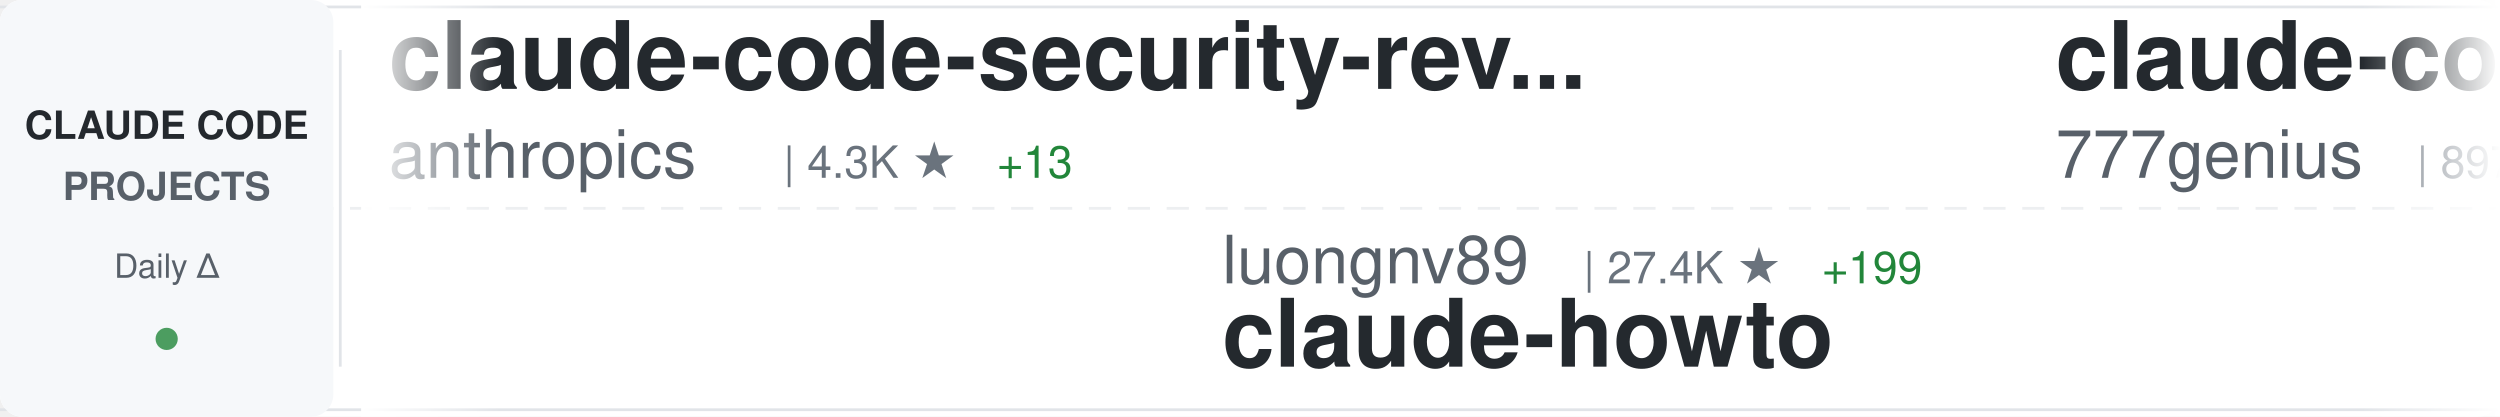
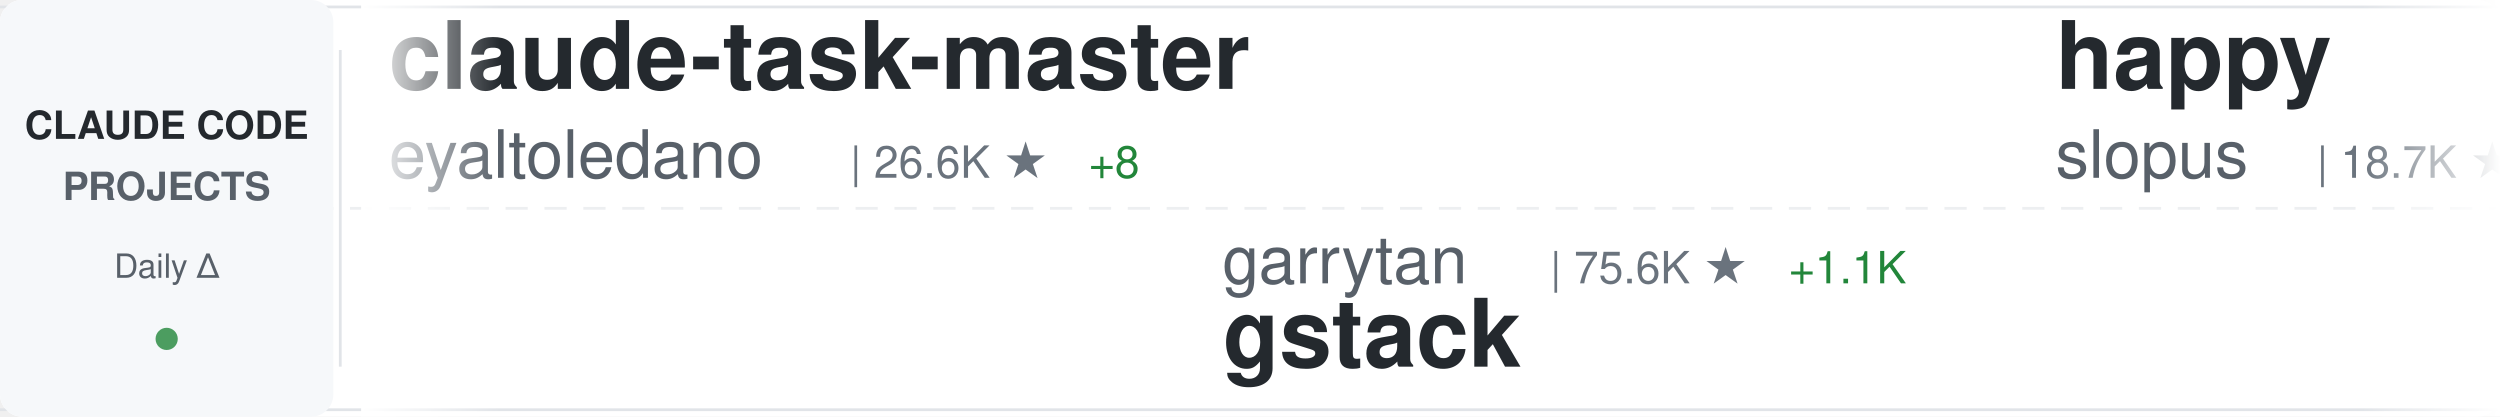
<svg xmlns="http://www.w3.org/2000/svg" width="900" height="150">
  <defs>
    <linearGradient id="awesomeLeftFade" x1="0%" y1="0%" x2="100%" y2="0%">
      <stop offset="0%" style="stop-color:#ffffff;stop-opacity:1" />
      <stop offset="100%" style="stop-color:#ffffff;stop-opacity:0" />
    </linearGradient>
    <linearGradient id="awesomeRightFade" x1="0%" y1="0%" x2="100%" y2="0%">
      <stop offset="0%" style="stop-color:#ffffff;stop-opacity:0" />
      <stop offset="100%" style="stop-color:#ffffff;stop-opacity:1" />
    </linearGradient>
  </defs>
  <rect width="900" height="150" fill="#ffffff" rx="8" />
  <rect x="0" y="2" width="900" height="1" fill="#e1e4e8" />
  <rect x="0" y="147" width="900" height="1" fill="#e1e4e8" />
  <line x1="0" y1="75" x2="900" y2="75" stroke="#e1e4e8" stroke-width="1" stroke-dasharray="8 6" opacity="0.6" />
  <rect x="0" y="0" width="120" height="150" fill="#f6f8fa" rx="8" />
  <text x="60" y="50" font-family="-apple-system, BlinkMacSystemFont, 'Segoe UI', Helvetica, Arial, sans-serif" font-size="14" font-weight="600" fill="#24292e" text-anchor="middle">CLAUDE CODE</text>
  <text x="60" y="72" font-family="-apple-system, BlinkMacSystemFont, 'Segoe UI', Helvetica, Arial, sans-serif" font-size="14" font-weight="600" fill="#586069" text-anchor="middle">PROJECTS</text>
  <text x="60" y="100" font-family="-apple-system, BlinkMacSystemFont, 'Segoe UI', Helvetica, Arial, sans-serif" font-size="12" font-weight="500" fill="#586069" text-anchor="middle">Daily Δ</text>
  <circle cx="60" cy="122" r="4" fill="#22863a" opacity="0.8" />
  <rect x="122" y="18" width="1" height="114" fill="#e1e4e8" />
  <clipPath id="awesomeTickerClip">
    <rect x="130" y="0" width="770" height="150" />
  </clipPath>
  <g clip-path="url(#awesomeTickerClip)">
    <g id="awesomeTickerItems">
      <animateTransform attributeName="transform" attributeType="XML" type="translate" from="0 0" to="-3000 0" dur="54s" repeatCount="indefinite" />
      <g transform="translate(0, 0)">
-         <text x="140" y="32" font-family="-apple-system, BlinkMacSystemFont, 'Segoe UI', Helvetica, Arial, sans-serif" font-size="34" font-weight="600" fill="#24292e">claude-code-security-rev...</text>
-         <text x="140" y="64" font-family="-apple-system, BlinkMacSystemFont, 'Segoe UI', Helvetica, Arial, sans-serif" font-size="24" font-weight="400" fill="#586069">anthropics</text>
-         <text x="282" y="64" font-family="-apple-system, BlinkMacSystemFont, 'Segoe UI', Helvetica, Arial, sans-serif" font-size="16" font-weight="500" fill="#6a737d">| 4.3K ★</text>
-         <text x="359" y="64" font-family="-apple-system, BlinkMacSystemFont, 'Segoe UI', Helvetica, Arial, sans-serif" font-size="16" font-weight="500" fill="#22863a"> +13</text>
+         <text x="140" y="32" font-family="-apple-system, BlinkMacSystemFont, 'Segoe UI', Helvetica, Arial, sans-serif" font-size="34" font-weight="600" fill="#24292e">claude-task-master</text>
+         <text x="140" y="64" font-family="-apple-system, BlinkMacSystemFont, 'Segoe UI', Helvetica, Arial, sans-serif" font-size="24" font-weight="400" fill="#586069">eyaltoledano</text>
+         <text x="306" y="64" font-family="-apple-system, BlinkMacSystemFont, 'Segoe UI', Helvetica, Arial, sans-serif" font-size="16" font-weight="500" fill="#6a737d">| 26.6K ★</text>
+         <text x="392" y="64" font-family="-apple-system, BlinkMacSystemFont, 'Segoe UI', Helvetica, Arial, sans-serif" font-size="16" font-weight="500" fill="#22863a"> +8</text>
      </g>
      <g transform="translate(300, 0)">
-         <text x="140" y="102" font-family="-apple-system, BlinkMacSystemFont, 'Segoe UI', Helvetica, Arial, sans-serif" font-size="24" font-weight="400" fill="#586069">luongnv89</text>
-         <text x="270" y="102" font-family="-apple-system, BlinkMacSystemFont, 'Segoe UI', Helvetica, Arial, sans-serif" font-size="16" font-weight="500" fill="#6a737d">| 27.4K ★</text>
-         <text x="356" y="102" font-family="-apple-system, BlinkMacSystemFont, 'Segoe UI', Helvetica, Arial, sans-serif" font-size="16" font-weight="500" fill="#22863a"> +199</text>
-         <text x="140" y="132" font-family="-apple-system, BlinkMacSystemFont, 'Segoe UI', Helvetica, Arial, sans-serif" font-size="34" font-weight="600" fill="#24292e">claude-howto</text>
+         <text x="140" y="102" font-family="-apple-system, BlinkMacSystemFont, 'Segoe UI', Helvetica, Arial, sans-serif" font-size="24" font-weight="400" fill="#586069">garrytan</text>
+         <text x="258" y="102" font-family="-apple-system, BlinkMacSystemFont, 'Segoe UI', Helvetica, Arial, sans-serif" font-size="16" font-weight="500" fill="#6a737d">| 75.6K ★</text>
+         <text x="344" y="102" font-family="-apple-system, BlinkMacSystemFont, 'Segoe UI', Helvetica, Arial, sans-serif" font-size="16" font-weight="500" fill="#22863a"> +1.1K</text>
+         <text x="140" y="132" font-family="-apple-system, BlinkMacSystemFont, 'Segoe UI', Helvetica, Arial, sans-serif" font-size="34" font-weight="600" fill="#24292e">gstack</text>
      </g>
      <g transform="translate(600, 0)">
+         <text x="140" y="32" font-family="-apple-system, BlinkMacSystemFont, 'Segoe UI', Helvetica, Arial, sans-serif" font-size="34" font-weight="600" fill="#24292e">happy</text>
+         <text x="140" y="64" font-family="-apple-system, BlinkMacSystemFont, 'Segoe UI', Helvetica, Arial, sans-serif" font-size="24" font-weight="400" fill="#586069">slopus</text>
+         <text x="234" y="64" font-family="-apple-system, BlinkMacSystemFont, 'Segoe UI', Helvetica, Arial, sans-serif" font-size="16" font-weight="500" fill="#6a737d">| 18.7K ★</text>
+         <text x="320" y="64" font-family="-apple-system, BlinkMacSystemFont, 'Segoe UI', Helvetica, Arial, sans-serif" font-size="16" font-weight="500" fill="#22863a"> +69</text>
+       </g>
+       <g transform="translate(900, 0)">
+         <text x="140" y="102" font-family="-apple-system, BlinkMacSystemFont, 'Segoe UI', Helvetica, Arial, sans-serif" font-size="24" font-weight="400" fill="#586069">siteboon</text>
+         <text x="258" y="102" font-family="-apple-system, BlinkMacSystemFont, 'Segoe UI', Helvetica, Arial, sans-serif" font-size="16" font-weight="500" fill="#6a737d">| 10.0K ★</text>
+         <text x="344" y="102" font-family="-apple-system, BlinkMacSystemFont, 'Segoe UI', Helvetica, Arial, sans-serif" font-size="16" font-weight="500" fill="#22863a"> +35</text>
+         <text x="140" y="132" font-family="-apple-system, BlinkMacSystemFont, 'Segoe UI', Helvetica, Arial, sans-serif" font-size="34" font-weight="600" fill="#24292e">claudecodeui</text>
+       </g>
+       <g transform="translate(1200, 0)">
+         <text x="140" y="32" font-family="-apple-system, BlinkMacSystemFont, 'Segoe UI', Helvetica, Arial, sans-serif" font-size="34" font-weight="600" fill="#24292e">claude-code-sourcemap</text>
+         <text x="140" y="64" font-family="-apple-system, BlinkMacSystemFont, 'Segoe UI', Helvetica, Arial, sans-serif" font-size="24" font-weight="400" fill="#586069">ChinaSiro</text>
+         <text x="270" y="64" font-family="-apple-system, BlinkMacSystemFont, 'Segoe UI', Helvetica, Arial, sans-serif" font-size="16" font-weight="500" fill="#6a737d">| 8.9K ★</text>
+         <text x="347" y="64" font-family="-apple-system, BlinkMacSystemFont, 'Segoe UI', Helvetica, Arial, sans-serif" font-size="16" font-weight="500" fill="#22863a"> +19</text>
+       </g>
+       <g transform="translate(1500, 0)">
+         <text x="140" y="102" font-family="-apple-system, BlinkMacSystemFont, 'Segoe UI', Helvetica, Arial, sans-serif" font-size="24" font-weight="400" fill="#586069">anthropics</text>
+         <text x="282" y="102" font-family="-apple-system, BlinkMacSystemFont, 'Segoe UI', Helvetica, Arial, sans-serif" font-size="16" font-weight="500" fill="#6a737d">| 7.1K ★</text>
+         <text x="359" y="102" font-family="-apple-system, BlinkMacSystemFont, 'Segoe UI', Helvetica, Arial, sans-serif" font-size="16" font-weight="500" fill="#22863a"> +20</text>
+         <text x="140" y="132" font-family="-apple-system, BlinkMacSystemFont, 'Segoe UI', Helvetica, Arial, sans-serif" font-size="34" font-weight="600" fill="#24292e">claude-code-action</text>
+       </g>
+       <g transform="translate(1800, 0)">
+         <text x="140" y="32" font-family="-apple-system, BlinkMacSystemFont, 'Segoe UI', Helvetica, Arial, sans-serif" font-size="34" font-weight="600" fill="#24292e">claude-code-proxy</text>
+         <text x="140" y="64" font-family="-apple-system, BlinkMacSystemFont, 'Segoe UI', Helvetica, Arial, sans-serif" font-size="24" font-weight="400" fill="#586069">1rgs</text>
+         <text x="210" y="64" font-family="-apple-system, BlinkMacSystemFont, 'Segoe UI', Helvetica, Arial, sans-serif" font-size="16" font-weight="500" fill="#6a737d">| 3.5K ★</text>
+         <text x="287" y="64" font-family="-apple-system, BlinkMacSystemFont, 'Segoe UI', Helvetica, Arial, sans-serif" font-size="16" font-weight="500" fill="#22863a"> +8</text>
+       </g>
+       <g transform="translate(2100, 0)">
+         <text x="140" y="102" font-family="-apple-system, BlinkMacSystemFont, 'Segoe UI', Helvetica, Arial, sans-serif" font-size="24" font-weight="400" fill="#586069">RishabhK103</text>
+         <text x="294" y="102" font-family="-apple-system, BlinkMacSystemFont, 'Segoe UI', Helvetica, Arial, sans-serif" font-size="16" font-weight="500" fill="#6a737d">| 60 ★</text>
+         <text x="353" y="102" font-family="-apple-system, BlinkMacSystemFont, 'Segoe UI', Helvetica, Arial, sans-serif" font-size="16" font-weight="500" fill="#22863a"> +2</text>
+         <text x="140" y="132" font-family="-apple-system, BlinkMacSystemFont, 'Segoe UI', Helvetica, Arial, sans-serif" font-size="34" font-weight="600" fill="#24292e">claude-code</text>
+       </g>
+       <g transform="translate(2400, 0)">
        <text x="140" y="32" font-family="-apple-system, BlinkMacSystemFont, 'Segoe UI', Helvetica, Arial, sans-serif" font-size="34" font-weight="600" fill="#24292e">claude-code-source-code</text>
        <text x="140" y="64" font-family="-apple-system, BlinkMacSystemFont, 'Segoe UI', Helvetica, Arial, sans-serif" font-size="24" font-weight="400" fill="#586069">777genius</text>
        <text x="270" y="64" font-family="-apple-system, BlinkMacSystemFont, 'Segoe UI', Helvetica, Arial, sans-serif" font-size="16" font-weight="500" fill="#6a737d">| 897 ★</text>
      </g>
-       <g transform="translate(900, 0)">
-         <text x="140" y="102" font-family="-apple-system, BlinkMacSystemFont, 'Segoe UI', Helvetica, Arial, sans-serif" font-size="24" font-weight="400" fill="#586069">qwibitai</text>
-         <text x="258" y="102" font-family="-apple-system, BlinkMacSystemFont, 'Segoe UI', Helvetica, Arial, sans-serif" font-size="16" font-weight="500" fill="#6a737d">| 27.5K ★</text>
-         <text x="344" y="102" font-family="-apple-system, BlinkMacSystemFont, 'Segoe UI', Helvetica, Arial, sans-serif" font-size="16" font-weight="500" fill="#22863a"> +58</text>
-         <text x="140" y="132" font-family="-apple-system, BlinkMacSystemFont, 'Segoe UI', Helvetica, Arial, sans-serif" font-size="34" font-weight="600" fill="#24292e">nanoclaw</text>
-       </g>
-       <g transform="translate(1200, 0)">
-         <text x="140" y="32" font-family="-apple-system, BlinkMacSystemFont, 'Segoe UI', Helvetica, Arial, sans-serif" font-size="34" font-weight="600" fill="#24292e">claude-code-webui</text>
-         <text x="140" y="64" font-family="-apple-system, BlinkMacSystemFont, 'Segoe UI', Helvetica, Arial, sans-serif" font-size="24" font-weight="400" fill="#586069">sugyan</text>
-         <text x="234" y="64" font-family="-apple-system, BlinkMacSystemFont, 'Segoe UI', Helvetica, Arial, sans-serif" font-size="16" font-weight="500" fill="#6a737d">| 1.0K ★</text>
-         <text x="311" y="64" font-family="-apple-system, BlinkMacSystemFont, 'Segoe UI', Helvetica, Arial, sans-serif" font-size="16" font-weight="500" fill="#22863a"> +2</text>
-       </g>
-       <g transform="translate(1500, 0)">
-         <text x="140" y="102" font-family="-apple-system, BlinkMacSystemFont, 'Segoe UI', Helvetica, Arial, sans-serif" font-size="24" font-weight="400" fill="#586069">AprilNEA</text>
-         <text x="258" y="102" font-family="-apple-system, BlinkMacSystemFont, 'Segoe UI', Helvetica, Arial, sans-serif" font-size="16" font-weight="500" fill="#6a737d">| 372 ★</text>
-         <text x="140" y="132" font-family="-apple-system, BlinkMacSystemFont, 'Segoe UI', Helvetica, Arial, sans-serif" font-size="34" font-weight="600" fill="#24292e">claude-code-source</text>
-       </g>
-       <g transform="translate(1800, 0)">
-         <text x="140" y="32" font-family="-apple-system, BlinkMacSystemFont, 'Segoe UI', Helvetica, Arial, sans-serif" font-size="34" font-weight="600" fill="#24292e">claude-skills</text>
-         <text x="140" y="64" font-family="-apple-system, BlinkMacSystemFont, 'Segoe UI', Helvetica, Arial, sans-serif" font-size="24" font-weight="400" fill="#586069">alirezarezvani</text>
-         <text x="330" y="64" font-family="-apple-system, BlinkMacSystemFont, 'Segoe UI', Helvetica, Arial, sans-serif" font-size="16" font-weight="500" fill="#6a737d">| 11.6K ★</text>
-         <text x="416" y="64" font-family="-apple-system, BlinkMacSystemFont, 'Segoe UI', Helvetica, Arial, sans-serif" font-size="16" font-weight="500" fill="#22863a"> +151</text>
-       </g>
-       <g transform="translate(2100, 0)">
-         <text x="140" y="102" font-family="-apple-system, BlinkMacSystemFont, 'Segoe UI', Helvetica, Arial, sans-serif" font-size="24" font-weight="400" fill="#586069">guanshan</text>
-         <text x="258" y="102" font-family="-apple-system, BlinkMacSystemFont, 'Segoe UI', Helvetica, Arial, sans-serif" font-size="16" font-weight="500" fill="#6a737d">| 55 ★</text>
-         <text x="140" y="132" font-family="-apple-system, BlinkMacSystemFont, 'Segoe UI', Helvetica, Arial, sans-serif" font-size="34" font-weight="600" fill="#24292e">ClaudeCode</text>
-       </g>
-       <g transform="translate(2400, 0)">
-         <text x="140" y="32" font-family="-apple-system, BlinkMacSystemFont, 'Segoe UI', Helvetica, Arial, sans-serif" font-size="34" font-weight="600" fill="#24292e">claude-code-proxy</text>
-         <text x="140" y="64" font-family="-apple-system, BlinkMacSystemFont, 'Segoe UI', Helvetica, Arial, sans-serif" font-size="24" font-weight="400" fill="#586069">fuergaosi233</text>
-         <text x="306" y="64" font-family="-apple-system, BlinkMacSystemFont, 'Segoe UI', Helvetica, Arial, sans-serif" font-size="16" font-weight="500" fill="#6a737d">| 2.4K ★</text>
-         <text x="383" y="64" font-family="-apple-system, BlinkMacSystemFont, 'Segoe UI', Helvetica, Arial, sans-serif" font-size="16" font-weight="500" fill="#22863a"> +9</text>
-       </g>
      <g transform="translate(2700, 0)">
-         <text x="140" y="102" font-family="-apple-system, BlinkMacSystemFont, 'Segoe UI', Helvetica, Arial, sans-serif" font-size="24" font-weight="400" fill="#586069">tanbiralam</text>
-         <text x="282" y="102" font-family="-apple-system, BlinkMacSystemFont, 'Segoe UI', Helvetica, Arial, sans-serif" font-size="16" font-weight="500" fill="#6a737d">| 1.5K ★</text>
-         <text x="359" y="102" font-family="-apple-system, BlinkMacSystemFont, 'Segoe UI', Helvetica, Arial, sans-serif" font-size="16" font-weight="500" fill="#22863a"> +11</text>
-         <text x="140" y="132" font-family="-apple-system, BlinkMacSystemFont, 'Segoe UI', Helvetica, Arial, sans-serif" font-size="34" font-weight="600" fill="#24292e">claude-code</text>
+         <text x="140" y="102" font-family="-apple-system, BlinkMacSystemFont, 'Segoe UI', Helvetica, Arial, sans-serif" font-size="24" font-weight="400" fill="#586069">luyao618</text>
+         <text x="258" y="102" font-family="-apple-system, BlinkMacSystemFont, 'Segoe UI', Helvetica, Arial, sans-serif" font-size="16" font-weight="500" fill="#6a737d">| 1.2K ★</text>
+         <text x="335" y="102" font-family="-apple-system, BlinkMacSystemFont, 'Segoe UI', Helvetica, Arial, sans-serif" font-size="16" font-weight="500" fill="#22863a"> +4</text>
+         <text x="140" y="132" font-family="-apple-system, BlinkMacSystemFont, 'Segoe UI', Helvetica, Arial, sans-serif" font-size="34" font-weight="600" fill="#24292e">Claude-Code-Source-Study</text>
      </g>
      <g transform="translate(3000, 0)">
-         <text x="140" y="32" font-family="-apple-system, BlinkMacSystemFont, 'Segoe UI', Helvetica, Arial, sans-serif" font-size="34" font-weight="600" fill="#24292e">claude-code-security-rev...</text>
-         <text x="140" y="64" font-family="-apple-system, BlinkMacSystemFont, 'Segoe UI', Helvetica, Arial, sans-serif" font-size="24" font-weight="400" fill="#586069">anthropics</text>
-         <text x="282" y="64" font-family="-apple-system, BlinkMacSystemFont, 'Segoe UI', Helvetica, Arial, sans-serif" font-size="16" font-weight="500" fill="#6a737d">| 4.3K ★</text>
-         <text x="359" y="64" font-family="-apple-system, BlinkMacSystemFont, 'Segoe UI', Helvetica, Arial, sans-serif" font-size="16" font-weight="500" fill="#22863a"> +13</text>
+         <text x="140" y="32" font-family="-apple-system, BlinkMacSystemFont, 'Segoe UI', Helvetica, Arial, sans-serif" font-size="34" font-weight="600" fill="#24292e">claude-task-master</text>
+         <text x="140" y="64" font-family="-apple-system, BlinkMacSystemFont, 'Segoe UI', Helvetica, Arial, sans-serif" font-size="24" font-weight="400" fill="#586069">eyaltoledano</text>
+         <text x="306" y="64" font-family="-apple-system, BlinkMacSystemFont, 'Segoe UI', Helvetica, Arial, sans-serif" font-size="16" font-weight="500" fill="#6a737d">| 26.6K ★</text>
+         <text x="392" y="64" font-family="-apple-system, BlinkMacSystemFont, 'Segoe UI', Helvetica, Arial, sans-serif" font-size="16" font-weight="500" fill="#22863a"> +8</text>
      </g>
      <g transform="translate(3300, 0)">
-         <text x="140" y="102" font-family="-apple-system, BlinkMacSystemFont, 'Segoe UI', Helvetica, Arial, sans-serif" font-size="24" font-weight="400" fill="#586069">luongnv89</text>
-         <text x="270" y="102" font-family="-apple-system, BlinkMacSystemFont, 'Segoe UI', Helvetica, Arial, sans-serif" font-size="16" font-weight="500" fill="#6a737d">| 27.4K ★</text>
-         <text x="356" y="102" font-family="-apple-system, BlinkMacSystemFont, 'Segoe UI', Helvetica, Arial, sans-serif" font-size="16" font-weight="500" fill="#22863a"> +199</text>
-         <text x="140" y="132" font-family="-apple-system, BlinkMacSystemFont, 'Segoe UI', Helvetica, Arial, sans-serif" font-size="34" font-weight="600" fill="#24292e">claude-howto</text>
+         <text x="140" y="102" font-family="-apple-system, BlinkMacSystemFont, 'Segoe UI', Helvetica, Arial, sans-serif" font-size="24" font-weight="400" fill="#586069">garrytan</text>
+         <text x="258" y="102" font-family="-apple-system, BlinkMacSystemFont, 'Segoe UI', Helvetica, Arial, sans-serif" font-size="16" font-weight="500" fill="#6a737d">| 75.6K ★</text>
+         <text x="344" y="102" font-family="-apple-system, BlinkMacSystemFont, 'Segoe UI', Helvetica, Arial, sans-serif" font-size="16" font-weight="500" fill="#22863a"> +1.1K</text>
+         <text x="140" y="132" font-family="-apple-system, BlinkMacSystemFont, 'Segoe UI', Helvetica, Arial, sans-serif" font-size="34" font-weight="600" fill="#24292e">gstack</text>
      </g>
      <g transform="translate(3600, 0)">
-         <text x="140" y="32" font-family="-apple-system, BlinkMacSystemFont, 'Segoe UI', Helvetica, Arial, sans-serif" font-size="34" font-weight="600" fill="#24292e">claude-code-source-code</text>
-         <text x="140" y="64" font-family="-apple-system, BlinkMacSystemFont, 'Segoe UI', Helvetica, Arial, sans-serif" font-size="24" font-weight="400" fill="#586069">777genius</text>
-         <text x="270" y="64" font-family="-apple-system, BlinkMacSystemFont, 'Segoe UI', Helvetica, Arial, sans-serif" font-size="16" font-weight="500" fill="#6a737d">| 897 ★</text>
+         <text x="140" y="32" font-family="-apple-system, BlinkMacSystemFont, 'Segoe UI', Helvetica, Arial, sans-serif" font-size="34" font-weight="600" fill="#24292e">happy</text>
+         <text x="140" y="64" font-family="-apple-system, BlinkMacSystemFont, 'Segoe UI', Helvetica, Arial, sans-serif" font-size="24" font-weight="400" fill="#586069">slopus</text>
+         <text x="234" y="64" font-family="-apple-system, BlinkMacSystemFont, 'Segoe UI', Helvetica, Arial, sans-serif" font-size="16" font-weight="500" fill="#6a737d">| 18.7K ★</text>
+         <text x="320" y="64" font-family="-apple-system, BlinkMacSystemFont, 'Segoe UI', Helvetica, Arial, sans-serif" font-size="16" font-weight="500" fill="#22863a"> +69</text>
      </g>
      <g transform="translate(3900, 0)">
-         <text x="140" y="102" font-family="-apple-system, BlinkMacSystemFont, 'Segoe UI', Helvetica, Arial, sans-serif" font-size="24" font-weight="400" fill="#586069">qwibitai</text>
-         <text x="258" y="102" font-family="-apple-system, BlinkMacSystemFont, 'Segoe UI', Helvetica, Arial, sans-serif" font-size="16" font-weight="500" fill="#6a737d">| 27.5K ★</text>
-         <text x="344" y="102" font-family="-apple-system, BlinkMacSystemFont, 'Segoe UI', Helvetica, Arial, sans-serif" font-size="16" font-weight="500" fill="#22863a"> +58</text>
-         <text x="140" y="132" font-family="-apple-system, BlinkMacSystemFont, 'Segoe UI', Helvetica, Arial, sans-serif" font-size="34" font-weight="600" fill="#24292e">nanoclaw</text>
+         <text x="140" y="102" font-family="-apple-system, BlinkMacSystemFont, 'Segoe UI', Helvetica, Arial, sans-serif" font-size="24" font-weight="400" fill="#586069">siteboon</text>
+         <text x="258" y="102" font-family="-apple-system, BlinkMacSystemFont, 'Segoe UI', Helvetica, Arial, sans-serif" font-size="16" font-weight="500" fill="#6a737d">| 10.0K ★</text>
+         <text x="344" y="102" font-family="-apple-system, BlinkMacSystemFont, 'Segoe UI', Helvetica, Arial, sans-serif" font-size="16" font-weight="500" fill="#22863a"> +35</text>
+         <text x="140" y="132" font-family="-apple-system, BlinkMacSystemFont, 'Segoe UI', Helvetica, Arial, sans-serif" font-size="34" font-weight="600" fill="#24292e">claudecodeui</text>
      </g>
    </g>
  </g>
  <rect x="130" y="0" width="50" height="150" fill="url(#awesomeLeftFade)" />
  <rect x="850" y="0" width="50" height="150" fill="url(#awesomeRightFade)" />
</svg>
